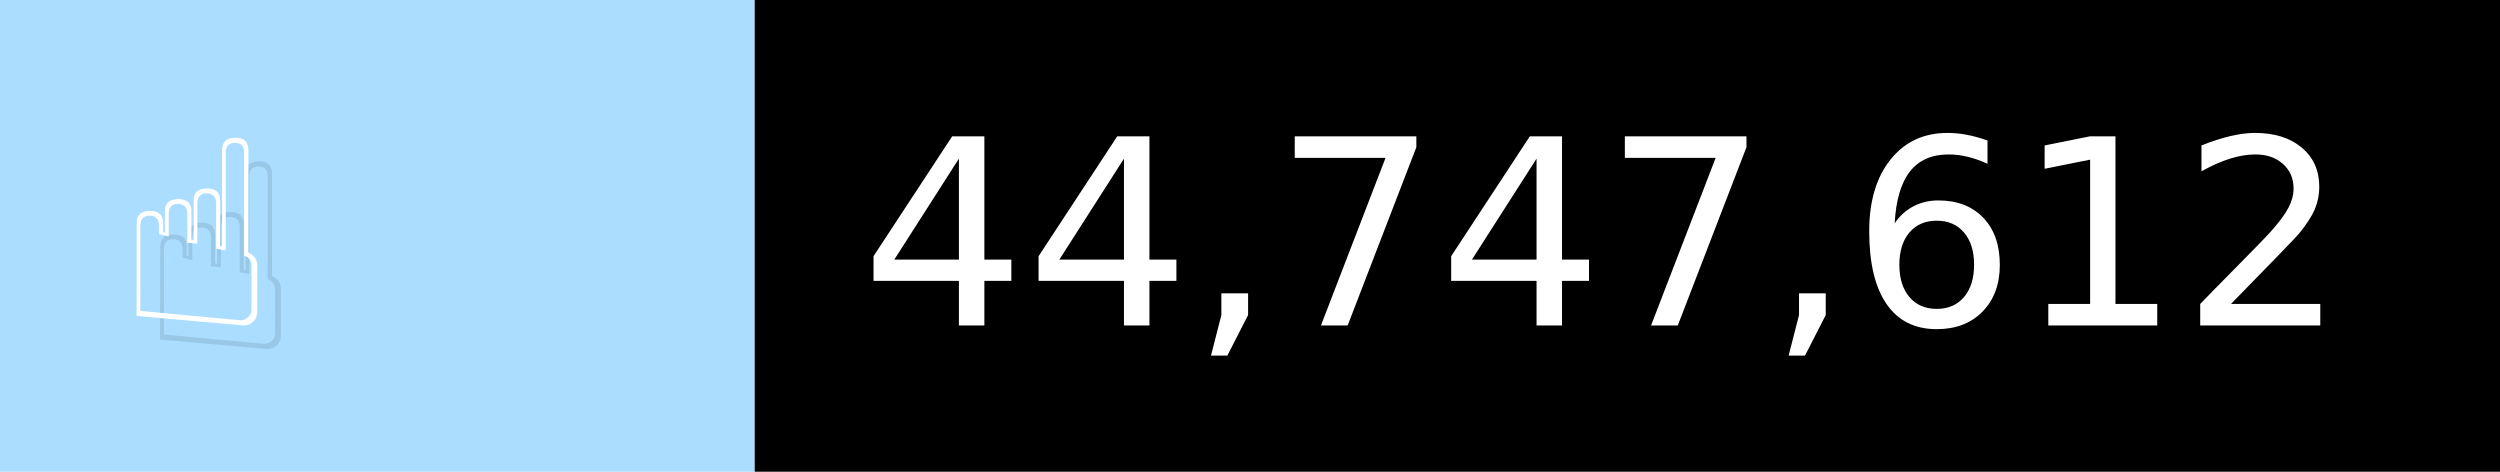
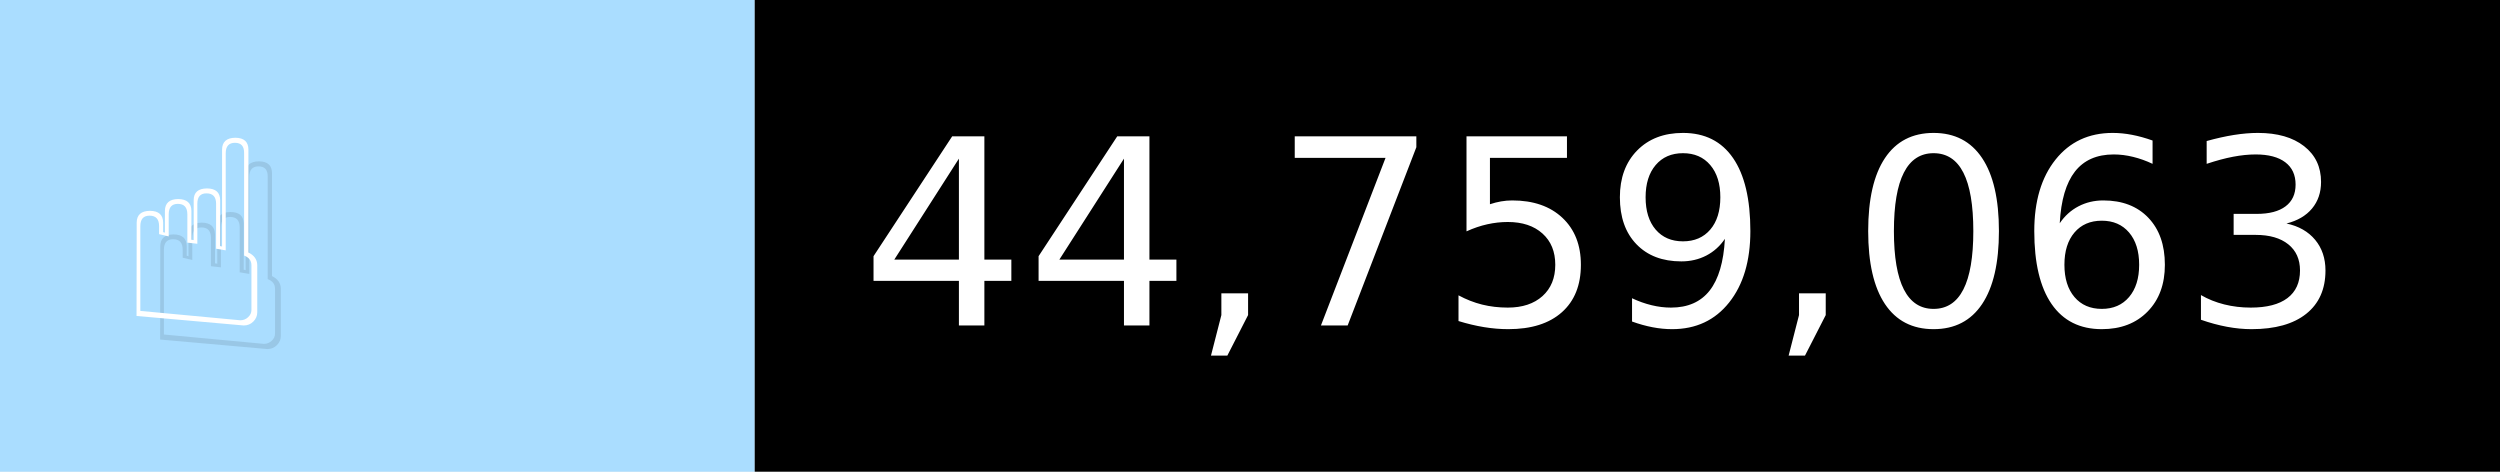
- <svg xmlns="http://www.w3.org/2000/svg" width="106" height="20" viewBox="0 0 1060 200" role="img" aria-label="☝️: 44,747,612">
+ <svg xmlns="http://www.w3.org/2000/svg" width="106" height="20" viewBox="0 0 1060 200" role="img" aria-label="☝️: 44,759,063">
  <g>
    <rect fill="#ADF" width="320" height="200" />
    <rect fill="##f78" x="320" width="740" height="200" />
  </g>
  <g aria-hidden="true" fill="#fff" text-anchor="start" font-family="Verdana,DejaVu Sans,sans-serif" font-size="110">
    <text x="60" y="148" textLength="220" fill="#000" opacity="0.1">☝️</text>
    <text x="50" y="138" textLength="220">☝️</text>
-     <text x="375" y="148" textLength="640" fill="#000" opacity="0.1">44,747,612</text>
-     <text x="365" y="138" textLength="640">44,747,612</text>
+     <text x="375" y="148" textLength="640" fill="#000" opacity="0.1">44,759,063</text>
+     <text x="365" y="138" textLength="640">44,759,063</text>
  </g>
</svg>
